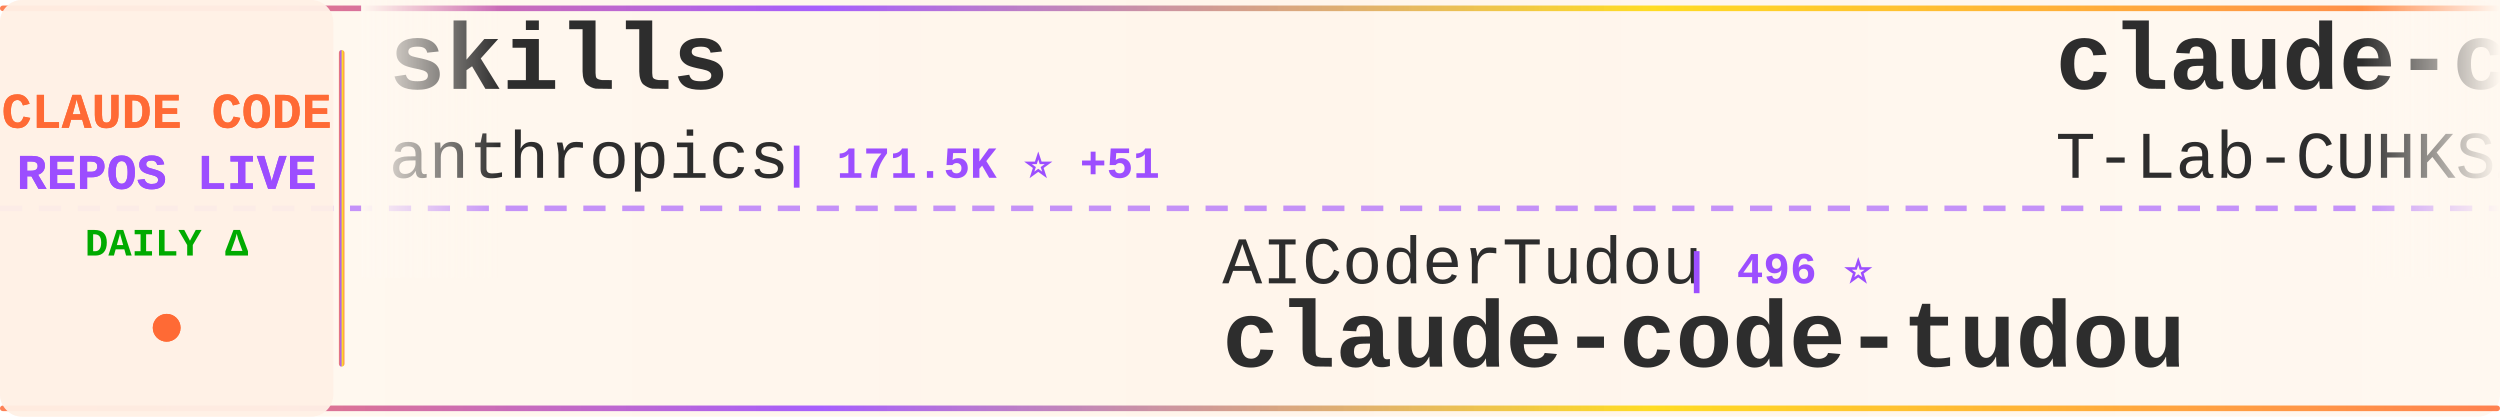
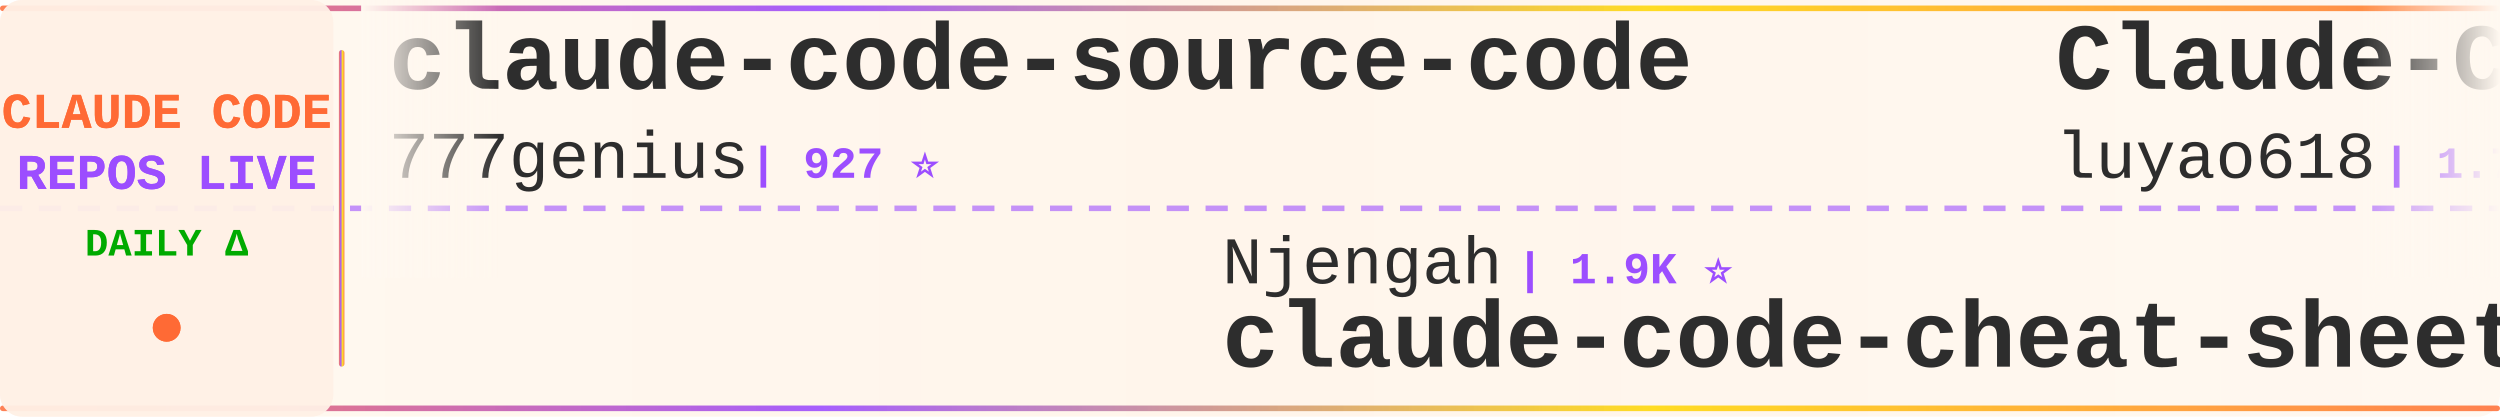
<svg xmlns="http://www.w3.org/2000/svg" width="900" height="150">
  <defs>
    <linearGradient id="tickerBg" x1="0%" y1="0%" x2="100%" y2="0%">
      <stop offset="0%" style="stop-color:#fff8f0;stop-opacity:0.98" />
      <stop offset="50%" style="stop-color:#fff5eb;stop-opacity:1" />
      <stop offset="100%" style="stop-color:#fff8f0;stop-opacity:0.98" />
    </linearGradient>
    <linearGradient id="borderGrad" x1="0%" y1="0%" x2="100%" y2="0%">
      <stop offset="0%" style="stop-color:#FF6B35;stop-opacity:0.85">
        <animate attributeName="stop-opacity" values="0.85;1;0.85" dur="2s" repeatCount="indefinite" />
      </stop>
      <stop offset="33%" style="stop-color:#9C4EFF;stop-opacity:0.9">
        <animate attributeName="stop-opacity" values="0.9;1;0.9" dur="2.2s" repeatCount="indefinite" />
      </stop>
      <stop offset="66%" style="stop-color:#FFD700;stop-opacity:0.85">
        <animate attributeName="stop-opacity" values="0.85;1;0.85" dur="1.8s" repeatCount="indefinite" />
      </stop>
      <stop offset="100%" style="stop-color:#FF6B35;stop-opacity:0.85">
        <animate attributeName="stop-opacity" values="0.85;1;0.85" dur="2s" repeatCount="indefinite" />
      </stop>
    </linearGradient>
    <filter id="textGlow">
      <feGaussianBlur stdDeviation="0.15" result="coloredBlur" />
      <feMerge>
        <feMergeNode in="coloredBlur" />
        <feMergeNode in="SourceGraphic" />
      </feMerge>
    </filter>
    <filter id="metricGlow">
      <feGaussianBlur stdDeviation="0.2" result="coloredBlur" />
      <feMerge>
        <feMergeNode in="coloredBlur" />
        <feMergeNode in="SourceGraphic" />
      </feMerge>
    </filter>
    <linearGradient id="leftFade" x1="0%" y1="0%" x2="100%" y2="0%">
      <stop offset="0%" style="stop-color:#fff8f0;stop-opacity:1" />
      <stop offset="100%" style="stop-color:#fff8f0;stop-opacity:0" />
    </linearGradient>
    <linearGradient id="rightFade" x1="0%" y1="0%" x2="100%" y2="0%">
      <stop offset="0%" style="stop-color:#fff8f0;stop-opacity:0" />
      <stop offset="100%" style="stop-color:#fff8f0;stop-opacity:1" />
    </linearGradient>
  </defs>
  <rect width="900" height="150" fill="url(#tickerBg)" rx="8" />
  <rect x="0" y="2" width="900" height="2" fill="url(#borderGrad)" rx="1" />
  <rect x="0" y="146" width="900" height="2" fill="url(#borderGrad)" rx="1" />
  <line x1="0" y1="75" x2="900" y2="75" stroke="#9C4EFF" stroke-width="2" stroke-dasharray="8 6" opacity="0.6" />
  <rect x="0" y="0" width="120" height="150" fill="#fff0e6" opacity="0.95" rx="8" />
  <text x="60" y="46" font-family="'Courier New', monospace" font-size="18" font-weight="bold" fill="#FF6B35" text-anchor="middle" filter="url(#textGlow)">
    CLAUDE CODE
  </text>
  <text x="60" y="68" font-family="'Courier New', monospace" font-size="18" font-weight="bold" fill="#9C4EFF" text-anchor="middle" filter="url(#textGlow)">
    REPOS LIVE
  </text>
  <text x="60" y="92" font-family="'Courier New', monospace" font-size="14" font-weight="bold" fill="#00aa00" text-anchor="middle">
    DAILY Δ
  </text>
  <circle cx="60" cy="118" r="5" fill="#FF6B35" filter="url(#metricGlow)">
    <animate attributeName="r" values="4;6;4" dur="1.5s" repeatCount="indefinite" />
    <animate attributeName="opacity" values="0.6;1;0.6" dur="1.5s" repeatCount="indefinite" />
  </circle>
  <rect x="122" y="18" width="2" height="114" fill="url(#borderGrad)" rx="1" />
  <clipPath id="tickerClip">
    <rect x="130" y="0" width="770" height="150" />
  </clipPath>
  <g clip-path="url(#tickerClip)">
    <g id="tickerItems">
      <animateTransform attributeName="transform" attributeType="XML" type="translate" from="0 0" to="-3000 0" dur="54s" repeatCount="indefinite" />
      <g transform="translate(0, 0)">
-         <text x="140" y="32" font-family="'Courier New', monospace" font-size="34" font-weight="bold" fill="#2d2d2d">skills</text>
-         <text x="140" y="64" font-family="'Courier New', monospace" font-size="24" font-weight="normal" fill="#2d2d2d" opacity="1.0">anthropics</text>
-         <text x="282" y="64" font-family="'Courier New', monospace" font-size="16" font-weight="bold" fill="#9C4EFF"> | 171.5K ⭐ +51</text>
+         <text x="140" y="32" font-family="'Courier New', monospace" font-size="34" font-weight="bold" fill="#2d2d2d">claude-code-source-code</text>
+         <text x="140" y="64" font-family="'Courier New', monospace" font-size="24" font-weight="normal" fill="#2d2d2d" opacity="1.0">777genius</text>
+         <text x="270" y="64" font-family="'Courier New', monospace" font-size="16" font-weight="bold" fill="#9C4EFF"> | 927 ⭐</text>
      </g>
      <g transform="translate(300, 0)">
-         <text x="140" y="102" font-family="'Courier New', monospace" font-size="24" font-weight="normal" fill="#2d2d2d" opacity="1.0">AICoderTudou</text>
-         <text x="306" y="102" font-family="'Courier New', monospace" font-size="16" font-weight="bold" fill="#9C4EFF"> | 496 ⭐</text>
-         <text x="140" y="132" font-family="'Courier New', monospace" font-size="34" font-weight="bold" fill="#2d2d2d">claude-code-tudou</text>
+         <text x="140" y="102" font-family="'Courier New', monospace" font-size="24" font-weight="normal" fill="#2d2d2d" opacity="1.0">Njengah</text>
+         <text x="246" y="102" font-family="'Courier New', monospace" font-size="16" font-weight="bold" fill="#9C4EFF"> | 1.9K ⭐</text>
+         <text x="140" y="132" font-family="'Courier New', monospace" font-size="34" font-weight="bold" fill="#2d2d2d">claude-code-cheat-sheet</text>
      </g>
      <g transform="translate(600, 0)">
-         <text x="140" y="32" font-family="'Courier New', monospace" font-size="34" font-weight="bold" fill="#2d2d2d">claude-code</text>
-         <text x="140" y="64" font-family="'Courier New', monospace" font-size="24" font-weight="normal" fill="#2d2d2d" opacity="1.0">T-Lab-CUHKSZ</text>
-         <text x="306" y="64" font-family="'Courier New', monospace" font-size="16" font-weight="bold" fill="#9C4EFF"> | 328 ⭐</text>
+         <text x="140" y="32" font-family="'Courier New', monospace" font-size="34" font-weight="bold" fill="#2d2d2d">Claude-Code-Source-Study</text>
+         <text x="140" y="64" font-family="'Courier New', monospace" font-size="24" font-weight="normal" fill="#2d2d2d" opacity="1.0">luyao618</text>
+         <text x="258" y="64" font-family="'Courier New', monospace" font-size="16" font-weight="bold" fill="#9C4EFF"> | 1.7K ⭐ +1</text>
      </g>
      <g transform="translate(900, 0)">
-         <text x="140" y="102" font-family="'Courier New', monospace" font-size="24" font-weight="normal" fill="#2d2d2d" opacity="1.0">Cranot</text>
-         <text x="234" y="102" font-family="'Courier New', monospace" font-size="16" font-weight="bold" fill="#9C4EFF"> | 2.9K ⭐</text>
-         <text x="140" y="132" font-family="'Courier New', monospace" font-size="34" font-weight="bold" fill="#2d2d2d">claude-code-guide</text>
+         <text x="140" y="102" font-family="'Courier New', monospace" font-size="24" font-weight="normal" fill="#2d2d2d" opacity="1.0">ponponon</text>
+         <text x="258" y="102" font-family="'Courier New', monospace" font-size="16" font-weight="bold" fill="#9C4EFF"> | 2.3K ⭐</text>
+         <text x="140" y="132" font-family="'Courier New', monospace" font-size="34" font-weight="bold" fill="#2d2d2d">claude_code_src</text>
      </g>
      <g transform="translate(1200, 0)">
-         <text x="140" y="32" font-family="'Courier New', monospace" font-size="34" font-weight="bold" fill="#2d2d2d">claude-code-security-rev...</text>
-         <text x="140" y="64" font-family="'Courier New', monospace" font-size="24" font-weight="normal" fill="#2d2d2d" opacity="1.0">anthropics</text>
-         <text x="282" y="64" font-family="'Courier New', monospace" font-size="16" font-weight="bold" fill="#9C4EFF"> | 6.1K ⭐ +16</text>
+         <text x="140" y="32" font-family="'Courier New', monospace" font-size="34" font-weight="bold" fill="#2d2d2d">claude-code-tips</text>
+         <text x="140" y="64" font-family="'Courier New', monospace" font-size="24" font-weight="normal" fill="#2d2d2d" opacity="1.0">ykdojo</text>
+         <text x="234" y="64" font-family="'Courier New', monospace" font-size="16" font-weight="bold" fill="#9C4EFF"> | 9.9K ⭐ +7</text>
      </g>
      <g transform="translate(1500, 0)">
-         <text x="140" y="102" font-family="'Courier New', monospace" font-size="24" font-weight="normal" fill="#2d2d2d" opacity="1.0">affaan-m</text>
-         <text x="258" y="102" font-family="'Courier New', monospace" font-size="16" font-weight="bold" fill="#9C4EFF"> | 243.0K ⭐ +71</text>
-         <text x="140" y="132" font-family="'Courier New', monospace" font-size="34" font-weight="bold" fill="#2d2d2d">ECC</text>
+         <text x="140" y="102" font-family="'Courier New', monospace" font-size="24" font-weight="normal" fill="#2d2d2d" opacity="1.0">zstmfhy</text>
+         <text x="246" y="102" font-family="'Courier New', monospace" font-size="16" font-weight="bold" fill="#9C4EFF"> | 190 ⭐</text>
+         <text x="140" y="132" font-family="'Courier New', monospace" font-size="34" font-weight="bold" fill="#2d2d2d">Claude-code</text>
      </g>
      <g transform="translate(1800, 0)">
-         <text x="140" y="32" font-family="'Courier New', monospace" font-size="34" font-weight="bold" fill="#2d2d2d">sc-claude-code-files</text>
-         <text x="140" y="64" font-family="'Courier New', monospace" font-size="24" font-weight="normal" fill="#2d2d2d" opacity="1.0">https-deeplearning-ai</text>
-         <text x="414" y="64" font-family="'Courier New', monospace" font-size="16" font-weight="bold" fill="#9C4EFF"> | 544 ⭐</text>
+         <text x="140" y="32" font-family="'Courier New', monospace" font-size="34" font-weight="bold" fill="#2d2d2d">awesome-claude-code-tool...</text>
+         <text x="140" y="64" font-family="'Courier New', monospace" font-size="24" font-weight="normal" fill="#2d2d2d" opacity="1.0">rohitg00</text>
+         <text x="258" y="64" font-family="'Courier New', monospace" font-size="16" font-weight="bold" fill="#9C4EFF"> | 2.5K ⭐ +1</text>
      </g>
      <g transform="translate(2100, 0)">
-         <text x="140" y="102" font-family="'Courier New', monospace" font-size="24" font-weight="normal" fill="#2d2d2d" opacity="1.0">wanshuiyin</text>
-         <text x="282" y="102" font-family="'Courier New', monospace" font-size="16" font-weight="bold" fill="#9C4EFF"> | 15.2K ⭐ +68</text>
-         <text x="140" y="132" font-family="'Courier New', monospace" font-size="34" font-weight="bold" fill="#2d2d2d">Auto-claude-code-researc...</text>
+         <text x="140" y="102" font-family="'Courier New', monospace" font-size="24" font-weight="normal" fill="#2d2d2d" opacity="1.0">simonw</text>
+         <text x="234" y="102" font-family="'Courier New', monospace" font-size="16" font-weight="bold" fill="#9C4EFF"> | 1.7K ⭐</text>
+         <text x="140" y="132" font-family="'Courier New', monospace" font-size="34" font-weight="bold" fill="#2d2d2d">claude-code-transcripts</text>
      </g>
      <g transform="translate(2400, 0)">
-         <text x="140" y="32" font-family="'Courier New', monospace" font-size="34" font-weight="bold" fill="#2d2d2d">Claude-code</text>
-         <text x="140" y="64" font-family="'Courier New', monospace" font-size="24" font-weight="normal" fill="#2d2d2d" opacity="1.0">fazxes</text>
-         <text x="234" y="64" font-family="'Courier New', monospace" font-size="16" font-weight="bold" fill="#9C4EFF"> | 232 ⭐</text>
+         <text x="140" y="32" font-family="'Courier New', monospace" font-size="34" font-weight="bold" fill="#2d2d2d">Claude-Code</text>
+         <text x="140" y="64" font-family="'Courier New', monospace" font-size="24" font-weight="normal" fill="#2d2d2d" opacity="1.0">OrcaWhisper</text>
+         <text x="294" y="64" font-family="'Courier New', monospace" font-size="16" font-weight="bold" fill="#9C4EFF"> | 91 ⭐</text>
      </g>
      <g transform="translate(2700, 0)">
-         <text x="140" y="102" font-family="'Courier New', monospace" font-size="24" font-weight="normal" fill="#2d2d2d" opacity="1.0">OneRedOak</text>
-         <text x="270" y="102" font-family="'Courier New', monospace" font-size="16" font-weight="bold" fill="#9C4EFF"> | 3.9K ⭐</text>
-         <text x="140" y="132" font-family="'Courier New', monospace" font-size="34" font-weight="bold" fill="#2d2d2d">claude-code-workflows</text>
+         <text x="140" y="102" font-family="'Courier New', monospace" font-size="24" font-weight="normal" fill="#2d2d2d" opacity="1.0">JrCx7scC</text>
+         <text x="258" y="102" font-family="'Courier New', monospace" font-size="16" font-weight="bold" fill="#9C4EFF"> | 375 ⭐</text>
+         <text x="140" y="132" font-family="'Courier New', monospace" font-size="34" font-weight="bold" fill="#2d2d2d">claude-code-source</text>
      </g>
      <g transform="translate(3000, 0)">
-         <text x="140" y="32" font-family="'Courier New', monospace" font-size="34" font-weight="bold" fill="#2d2d2d">skills</text>
-         <text x="140" y="64" font-family="'Courier New', monospace" font-size="24" font-weight="normal" fill="#2d2d2d" opacity="1.0">anthropics</text>
-         <text x="282" y="64" font-family="'Courier New', monospace" font-size="16" font-weight="bold" fill="#9C4EFF"> | 171.5K ⭐ +51</text>
+         <text x="140" y="32" font-family="'Courier New', monospace" font-size="34" font-weight="bold" fill="#2d2d2d">claude-code-source-code</text>
+         <text x="140" y="64" font-family="'Courier New', monospace" font-size="24" font-weight="normal" fill="#2d2d2d" opacity="1.0">777genius</text>
+         <text x="270" y="64" font-family="'Courier New', monospace" font-size="16" font-weight="bold" fill="#9C4EFF"> | 927 ⭐</text>
      </g>
      <g transform="translate(3300, 0)">
-         <text x="140" y="102" font-family="'Courier New', monospace" font-size="24" font-weight="normal" fill="#2d2d2d" opacity="1.0">AICoderTudou</text>
-         <text x="306" y="102" font-family="'Courier New', monospace" font-size="16" font-weight="bold" fill="#9C4EFF"> | 496 ⭐</text>
-         <text x="140" y="132" font-family="'Courier New', monospace" font-size="34" font-weight="bold" fill="#2d2d2d">claude-code-tudou</text>
+         <text x="140" y="102" font-family="'Courier New', monospace" font-size="24" font-weight="normal" fill="#2d2d2d" opacity="1.0">Njengah</text>
+         <text x="246" y="102" font-family="'Courier New', monospace" font-size="16" font-weight="bold" fill="#9C4EFF"> | 1.9K ⭐</text>
+         <text x="140" y="132" font-family="'Courier New', monospace" font-size="34" font-weight="bold" fill="#2d2d2d">claude-code-cheat-sheet</text>
      </g>
      <g transform="translate(3600, 0)">
-         <text x="140" y="32" font-family="'Courier New', monospace" font-size="34" font-weight="bold" fill="#2d2d2d">claude-code</text>
-         <text x="140" y="64" font-family="'Courier New', monospace" font-size="24" font-weight="normal" fill="#2d2d2d" opacity="1.0">T-Lab-CUHKSZ</text>
-         <text x="306" y="64" font-family="'Courier New', monospace" font-size="16" font-weight="bold" fill="#9C4EFF"> | 328 ⭐</text>
+         <text x="140" y="32" font-family="'Courier New', monospace" font-size="34" font-weight="bold" fill="#2d2d2d">Claude-Code-Source-Study</text>
+         <text x="140" y="64" font-family="'Courier New', monospace" font-size="24" font-weight="normal" fill="#2d2d2d" opacity="1.0">luyao618</text>
+         <text x="258" y="64" font-family="'Courier New', monospace" font-size="16" font-weight="bold" fill="#9C4EFF"> | 1.7K ⭐ +1</text>
      </g>
      <g transform="translate(3900, 0)">
-         <text x="140" y="102" font-family="'Courier New', monospace" font-size="24" font-weight="normal" fill="#2d2d2d" opacity="1.0">Cranot</text>
-         <text x="234" y="102" font-family="'Courier New', monospace" font-size="16" font-weight="bold" fill="#9C4EFF"> | 2.9K ⭐</text>
-         <text x="140" y="132" font-family="'Courier New', monospace" font-size="34" font-weight="bold" fill="#2d2d2d">claude-code-guide</text>
+         <text x="140" y="102" font-family="'Courier New', monospace" font-size="24" font-weight="normal" fill="#2d2d2d" opacity="1.0">ponponon</text>
+         <text x="258" y="102" font-family="'Courier New', monospace" font-size="16" font-weight="bold" fill="#9C4EFF"> | 2.3K ⭐</text>
+         <text x="140" y="132" font-family="'Courier New', monospace" font-size="34" font-weight="bold" fill="#2d2d2d">claude_code_src</text>
      </g>
    </g>
  </g>
  <rect x="130" y="0" width="50" height="100" fill="url(#leftFade)" />
  <rect x="850" y="0" width="50" height="100" fill="url(#rightFade)" />
</svg>
